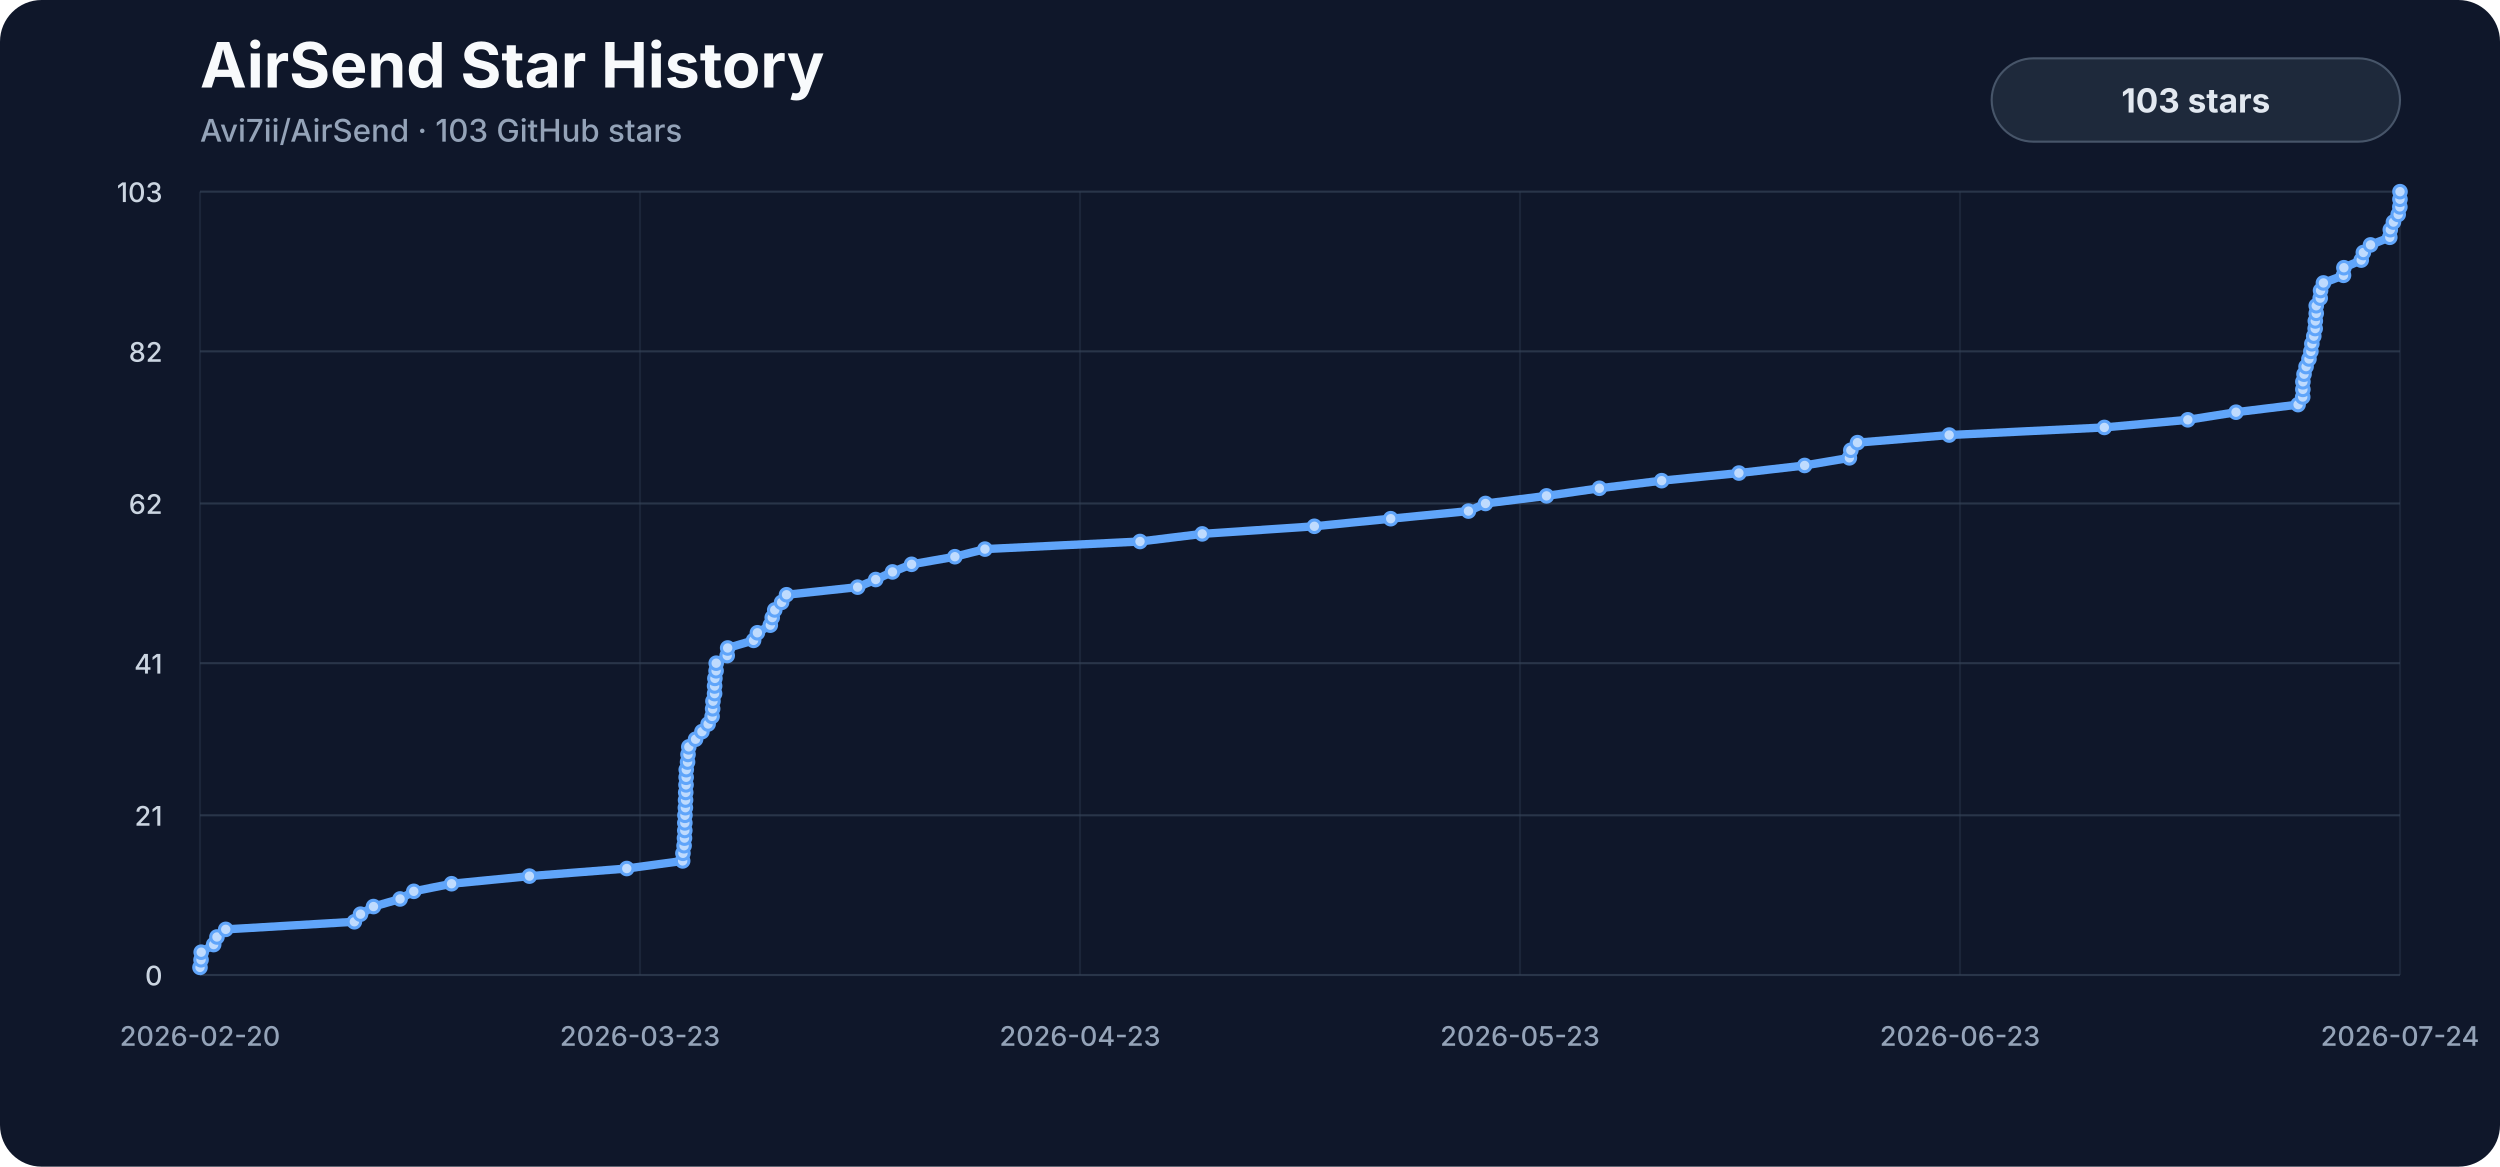
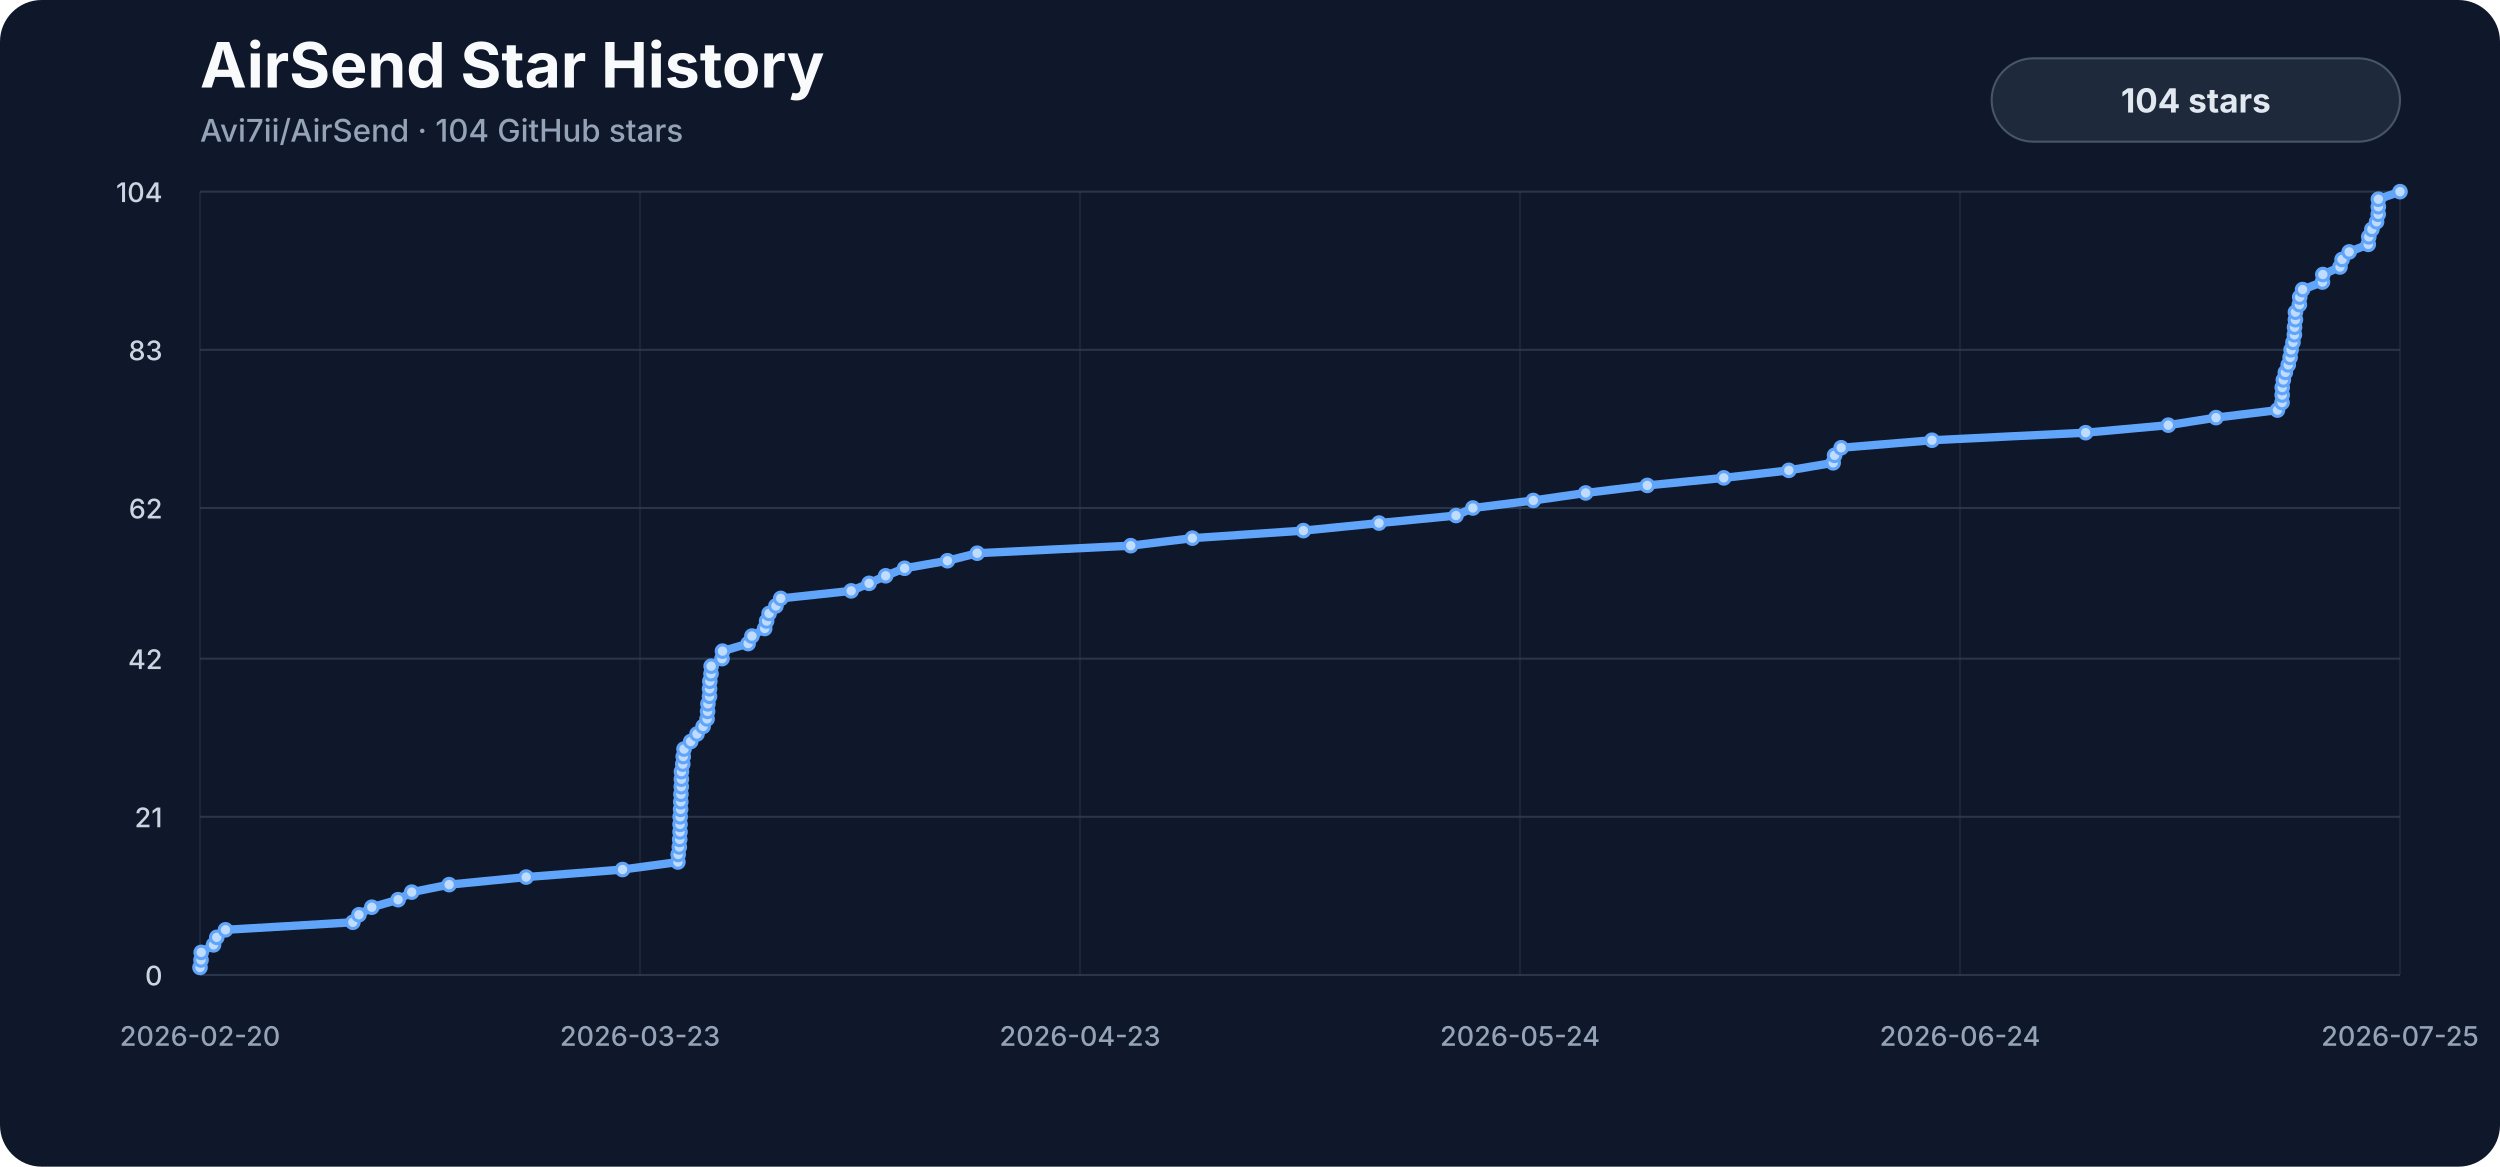
<svg xmlns="http://www.w3.org/2000/svg" viewBox="0 0 1200 560" role="img" aria-labelledby="title description">
  <style>
    .background { fill: #0f172a; }
    .title { fill: #f8fafc; font: 700 30px -apple-system, BlinkMacSystemFont, "Segoe UI", sans-serif; }
    .subtitle { fill: #94a3b8; font: 500 15px -apple-system, BlinkMacSystemFont, "Segoe UI", sans-serif; }
    .axis { fill: #94a3b8; font: 500 13px -apple-system, BlinkMacSystemFont, "Segoe UI", sans-serif; }
    .y-label { fill: #cbd5e1; }
    .grid { stroke: #334155; stroke-width: 1; opacity: .72; }
    .vertical { opacity: .34; }
    .line { fill: none; stroke: #60a5fa; stroke-width: 4; stroke-linecap: round; stroke-linejoin: round; }
    .marker { fill: #bfdbfe; stroke: #60a5fa; stroke-width: 1.5; }
    .badge { fill: #1e293b; stroke: #475569; stroke-width: 1; }
    .badge-label { fill: #e2e8f0; font: 700 16px -apple-system, BlinkMacSystemFont, "Segoe UI", sans-serif; }
  </style>
  <rect width="1200" height="560" rx="20" class="background" />
  <text x="96" y="42" class="title">AirSend Star History</text>
-   <text x="96" y="68" class="subtitle">Avi7ii/AirSend · 103 GitHub stars</text>
+   <text x="96" y="68" class="subtitle">Avi7ii/AirSend · 104 GitHub stars</text>
  <line x1="96" y1="468.00" x2="1152" y2="468.00" class="grid" />
  <text x="78" y="473.00" class="axis y-label" text-anchor="end">0</text>
-   <line x1="96" y1="391.34" x2="1152" y2="391.34" class="grid" />
-   <text x="78" y="396.34" class="axis y-label" text-anchor="end">21</text>
-   <line x1="96" y1="318.33" x2="1152" y2="318.33" class="grid" />
-   <text x="78" y="323.33" class="axis y-label" text-anchor="end">41</text>
-   <line x1="96" y1="241.67" x2="1152" y2="241.67" class="grid" />
-   <text x="78" y="246.67" class="axis y-label" text-anchor="end">62</text>
-   <line x1="96" y1="168.66" x2="1152" y2="168.66" class="grid" />
-   <text x="78" y="173.66" class="axis y-label" text-anchor="end">82</text>
+   <line x1="96" y1="392.08" x2="1152" y2="392.08" class="grid" />
+   <text x="78" y="397.08" class="axis y-label" text-anchor="end">21</text>
+   <line x1="96" y1="316.15" x2="1152" y2="316.15" class="grid" />
+   <text x="78" y="321.15" class="axis y-label" text-anchor="end">42</text>
+   <line x1="96" y1="243.85" x2="1152" y2="243.85" class="grid" />
+   <text x="78" y="248.85" class="axis y-label" text-anchor="end">62</text>
+   <line x1="96" y1="167.92" x2="1152" y2="167.92" class="grid" />
+   <text x="78" y="172.92" class="axis y-label" text-anchor="end">83</text>
  <line x1="96" y1="92.00" x2="1152" y2="92.00" class="grid" />
-   <text x="78" y="97.00" class="axis y-label" text-anchor="end">103</text>
+   <text x="78" y="97.00" class="axis y-label" text-anchor="end">104</text>
  <line x1="96.00" y1="92" x2="96.00" y2="468" class="grid vertical" />
  <text x="96.00" y="502" class="axis" text-anchor="middle">2026-02-20</text>
  <line x1="307.20" y1="92" x2="307.20" y2="468" class="grid vertical" />
  <text x="307.20" y="502" class="axis" text-anchor="middle">2026-03-23</text>
  <line x1="518.40" y1="92" x2="518.40" y2="468" class="grid vertical" />
  <text x="518.40" y="502" class="axis" text-anchor="middle">2026-04-23</text>
  <line x1="729.60" y1="92" x2="729.60" y2="468" class="grid vertical" />
-   <text x="729.60" y="502" class="axis" text-anchor="middle">2026-05-23</text>
+   <text x="729.60" y="502" class="axis" text-anchor="middle">2026-05-24</text>
  <line x1="940.80" y1="92" x2="940.80" y2="468" class="grid vertical" />
-   <text x="940.80" y="502" class="axis" text-anchor="middle">2026-06-23</text>
+   <text x="940.80" y="502" class="axis" text-anchor="middle">2026-06-24</text>
  <line x1="1152.00" y1="92" x2="1152.00" y2="468" class="grid vertical" />
-   <text x="1152.00" y="502" class="axis" text-anchor="middle">2026-07-24</text>
-   <path d="M 96.00,464.35 L 96.50,460.70 L 96.58,457.05 L 102.56,453.40 L 104.14,449.75 L 108.35,446.10 L 170.09,442.45 L 173.05,438.80 L 179.28,435.15 L 192.04,431.50 L 198.62,427.84 L 216.75,424.19 L 254.11,420.54 L 300.85,416.89 L 327.68,413.24 L 327.81,409.59 L 328.36,405.94 L 328.55,402.29 L 328.70,398.64 L 328.72,394.99 L 328.77,391.34 L 328.98,387.69 L 329.07,384.04 L 329.15,380.39 L 329.29,376.74 L 329.35,373.09 L 329.40,369.44 L 330.03,365.79 L 330.25,362.14 L 330.63,358.49 L 333.87,354.83 L 336.93,351.18 L 339.89,347.53 L 341.81,343.88 L 342.07,340.23 L 342.22,336.58 L 343.00,332.93 L 343.01,329.28 L 343.15,325.63 L 343.72,321.98 L 343.78,318.33 L 349.06,314.68 L 349.29,311.03 L 361.72,307.38 L 363.55,303.73 L 369.74,300.08 L 370.67,296.43 L 371.88,292.78 L 375.18,289.13 L 377.53,285.48 L 411.66,281.83 L 420.34,278.17 L 428.39,274.52 L 437.56,270.87 L 458.34,267.22 L 472.77,263.57 L 547.20,259.92 L 577.06,256.27 L 630.89,252.62 L 667.54,248.97 L 704.86,245.32 L 713.04,241.67 L 742.33,238.02 L 767.71,234.37 L 797.60,230.72 L 834.68,227.07 L 866.22,223.42 L 887.70,219.77 L 888.40,216.12 L 891.59,212.47 L 935.60,208.82 L 1010.08,205.17 L 1050.16,201.51 L 1073.29,197.86 L 1103.08,194.21 L 1105.30,190.56 L 1105.37,186.91 L 1105.39,183.26 L 1105.93,179.61 L 1106.91,175.96 L 1108.30,172.31 L 1109.22,168.66 L 1109.69,165.01 L 1110.61,161.36 L 1111.28,157.71 L 1111.35,154.06 L 1111.79,150.41 L 1111.79,146.76 L 1113.70,143.11 L 1113.87,139.46 L 1115.25,135.81 L 1124.88,132.16 L 1125.07,128.50 L 1133.39,124.85 L 1134.41,121.20 L 1137.85,117.55 L 1147.10,113.90 L 1147.35,110.25 L 1148.85,106.60 L 1151.13,102.95 L 1151.93,99.30 L 1151.98,95.65 L 1152.00,92.00" class="line" />
-   <circle cx="96.00" cy="464.35" r="3" class="marker" />
-   <circle cx="96.50" cy="460.70" r="3" class="marker" />
-   <circle cx="96.58" cy="457.05" r="3" class="marker" />
-   <circle cx="102.56" cy="453.40" r="3" class="marker" />
-   <circle cx="104.14" cy="449.75" r="3" class="marker" />
-   <circle cx="108.35" cy="446.10" r="3" class="marker" />
-   <circle cx="170.09" cy="442.45" r="3" class="marker" />
-   <circle cx="173.05" cy="438.80" r="3" class="marker" />
-   <circle cx="179.28" cy="435.15" r="3" class="marker" />
-   <circle cx="192.04" cy="431.50" r="3" class="marker" />
-   <circle cx="198.62" cy="427.84" r="3" class="marker" />
-   <circle cx="216.75" cy="424.19" r="3" class="marker" />
-   <circle cx="254.11" cy="420.54" r="3" class="marker" />
-   <circle cx="300.85" cy="416.89" r="3" class="marker" />
-   <circle cx="327.68" cy="413.24" r="3" class="marker" />
-   <circle cx="327.81" cy="409.59" r="3" class="marker" />
-   <circle cx="328.36" cy="405.94" r="3" class="marker" />
-   <circle cx="328.55" cy="402.29" r="3" class="marker" />
-   <circle cx="328.70" cy="398.64" r="3" class="marker" />
-   <circle cx="328.72" cy="394.99" r="3" class="marker" />
-   <circle cx="328.77" cy="391.34" r="3" class="marker" />
-   <circle cx="328.98" cy="387.69" r="3" class="marker" />
-   <circle cx="329.07" cy="384.04" r="3" class="marker" />
-   <circle cx="329.15" cy="380.39" r="3" class="marker" />
-   <circle cx="329.29" cy="376.74" r="3" class="marker" />
-   <circle cx="329.35" cy="373.09" r="3" class="marker" />
-   <circle cx="329.40" cy="369.44" r="3" class="marker" />
-   <circle cx="330.03" cy="365.79" r="3" class="marker" />
-   <circle cx="330.25" cy="362.14" r="3" class="marker" />
-   <circle cx="330.63" cy="358.49" r="3" class="marker" />
-   <circle cx="333.87" cy="354.83" r="3" class="marker" />
-   <circle cx="336.93" cy="351.18" r="3" class="marker" />
-   <circle cx="339.89" cy="347.53" r="3" class="marker" />
-   <circle cx="341.81" cy="343.88" r="3" class="marker" />
-   <circle cx="342.07" cy="340.23" r="3" class="marker" />
-   <circle cx="342.22" cy="336.58" r="3" class="marker" />
-   <circle cx="343.00" cy="332.93" r="3" class="marker" />
-   <circle cx="343.01" cy="329.28" r="3" class="marker" />
-   <circle cx="343.15" cy="325.63" r="3" class="marker" />
-   <circle cx="343.72" cy="321.98" r="3" class="marker" />
-   <circle cx="343.78" cy="318.33" r="3" class="marker" />
-   <circle cx="349.06" cy="314.68" r="3" class="marker" />
-   <circle cx="349.29" cy="311.03" r="3" class="marker" />
-   <circle cx="361.72" cy="307.38" r="3" class="marker" />
-   <circle cx="363.55" cy="303.73" r="3" class="marker" />
-   <circle cx="369.74" cy="300.08" r="3" class="marker" />
-   <circle cx="370.67" cy="296.43" r="3" class="marker" />
-   <circle cx="371.88" cy="292.78" r="3" class="marker" />
-   <circle cx="375.18" cy="289.13" r="3" class="marker" />
-   <circle cx="377.53" cy="285.48" r="3" class="marker" />
-   <circle cx="411.66" cy="281.83" r="3" class="marker" />
-   <circle cx="420.34" cy="278.17" r="3" class="marker" />
-   <circle cx="428.39" cy="274.52" r="3" class="marker" />
-   <circle cx="437.56" cy="270.87" r="3" class="marker" />
-   <circle cx="458.34" cy="267.22" r="3" class="marker" />
-   <circle cx="472.77" cy="263.57" r="3" class="marker" />
-   <circle cx="547.20" cy="259.92" r="3" class="marker" />
-   <circle cx="577.06" cy="256.27" r="3" class="marker" />
-   <circle cx="630.89" cy="252.62" r="3" class="marker" />
-   <circle cx="667.54" cy="248.97" r="3" class="marker" />
-   <circle cx="704.86" cy="245.32" r="3" class="marker" />
-   <circle cx="713.04" cy="241.67" r="3" class="marker" />
-   <circle cx="742.33" cy="238.02" r="3" class="marker" />
-   <circle cx="767.71" cy="234.37" r="3" class="marker" />
-   <circle cx="797.60" cy="230.72" r="3" class="marker" />
-   <circle cx="834.68" cy="227.07" r="3" class="marker" />
-   <circle cx="866.22" cy="223.42" r="3" class="marker" />
-   <circle cx="887.70" cy="219.77" r="3" class="marker" />
-   <circle cx="888.40" cy="216.12" r="3" class="marker" />
-   <circle cx="891.59" cy="212.47" r="3" class="marker" />
-   <circle cx="935.60" cy="208.82" r="3" class="marker" />
-   <circle cx="1010.08" cy="205.17" r="3" class="marker" />
-   <circle cx="1050.16" cy="201.51" r="3" class="marker" />
-   <circle cx="1073.29" cy="197.86" r="3" class="marker" />
-   <circle cx="1103.08" cy="194.21" r="3" class="marker" />
-   <circle cx="1105.30" cy="190.56" r="3" class="marker" />
-   <circle cx="1105.37" cy="186.91" r="3" class="marker" />
-   <circle cx="1105.39" cy="183.26" r="3" class="marker" />
-   <circle cx="1105.93" cy="179.61" r="3" class="marker" />
-   <circle cx="1106.91" cy="175.96" r="3" class="marker" />
-   <circle cx="1108.30" cy="172.31" r="3" class="marker" />
-   <circle cx="1109.22" cy="168.66" r="3" class="marker" />
-   <circle cx="1109.69" cy="165.01" r="3" class="marker" />
-   <circle cx="1110.61" cy="161.36" r="3" class="marker" />
-   <circle cx="1111.28" cy="157.71" r="3" class="marker" />
-   <circle cx="1111.35" cy="154.06" r="3" class="marker" />
-   <circle cx="1111.79" cy="150.41" r="3" class="marker" />
-   <circle cx="1111.79" cy="146.76" r="3" class="marker" />
-   <circle cx="1113.70" cy="143.11" r="3" class="marker" />
-   <circle cx="1113.87" cy="139.46" r="3" class="marker" />
-   <circle cx="1115.25" cy="135.81" r="3" class="marker" />
-   <circle cx="1124.88" cy="132.16" r="3" class="marker" />
-   <circle cx="1125.07" cy="128.50" r="3" class="marker" />
-   <circle cx="1133.39" cy="124.85" r="3" class="marker" />
-   <circle cx="1134.41" cy="121.20" r="3" class="marker" />
-   <circle cx="1137.85" cy="117.55" r="3" class="marker" />
-   <circle cx="1147.10" cy="113.90" r="3" class="marker" />
-   <circle cx="1147.35" cy="110.25" r="3" class="marker" />
-   <circle cx="1148.85" cy="106.60" r="3" class="marker" />
-   <circle cx="1151.13" cy="102.95" r="3" class="marker" />
-   <circle cx="1151.93" cy="99.30" r="3" class="marker" />
-   <circle cx="1151.98" cy="95.65" r="3" class="marker" />
+   <text x="1152.00" y="502" class="axis" text-anchor="middle">2026-07-25</text>
+   <path d="M 96.00,464.38 L 96.49,460.77 L 96.58,457.15 L 102.49,453.54 L 104.06,449.92 L 108.23,446.31 L 169.37,442.69 L 172.29,439.08 L 178.46,435.46 L 191.09,431.85 L 197.61,428.23 L 215.57,424.62 L 252.56,421.00 L 298.83,417.38 L 325.40,413.77 L 325.53,410.15 L 326.07,406.54 L 326.26,402.92 L 326.42,399.31 L 326.43,395.69 L 326.48,392.08 L 326.69,388.46 L 326.78,384.85 L 326.85,381.23 L 327.00,377.62 L 327.06,374.00 L 327.10,370.38 L 327.73,366.77 L 327.95,363.15 L 328.33,359.54 L 331.53,355.92 L 334.56,352.31 L 337.49,348.69 L 339.39,345.08 L 339.65,341.46 L 339.80,337.85 L 340.57,334.23 L 340.58,330.62 L 340.72,327.00 L 341.29,323.38 L 341.35,319.77 L 346.57,316.15 L 346.80,312.54 L 359.11,308.92 L 360.92,305.31 L 367.05,301.69 L 367.97,298.08 L 369.16,294.46 L 372.43,290.85 L 374.76,287.23 L 408.56,283.62 L 417.16,280.00 L 425.12,276.38 L 434.20,272.77 L 454.78,269.15 L 469.06,265.54 L 542.76,261.92 L 572.34,258.31 L 625.63,254.69 L 661.92,251.08 L 698.88,247.46 L 706.97,243.85 L 735.98,240.23 L 761.11,236.62 L 790.70,233.00 L 827.41,229.38 L 858.64,225.77 L 879.92,222.15 L 880.61,218.54 L 883.77,214.92 L 927.35,211.31 L 1001.10,207.69 L 1040.78,204.08 L 1063.68,200.46 L 1093.18,196.85 L 1095.38,193.23 L 1095.45,189.62 L 1095.47,186.00 L 1096.00,182.38 L 1096.97,178.77 L 1098.35,175.15 L 1099.26,171.54 L 1099.73,167.92 L 1100.63,164.31 L 1101.30,160.69 L 1101.37,157.08 L 1101.80,153.46 L 1101.81,149.85 L 1103.69,146.23 L 1103.86,142.62 L 1105.23,139.00 L 1114.77,135.38 L 1114.96,131.77 L 1123.19,128.15 L 1124.20,124.54 L 1127.61,120.92 L 1136.76,117.31 L 1137.01,113.69 L 1138.50,110.08 L 1140.76,106.46 L 1141.55,102.85 L 1141.60,99.23 L 1141.62,95.62 L 1152.00,92.00" class="line" />
+   <circle cx="96.00" cy="464.38" r="3" class="marker" />
+   <circle cx="96.49" cy="460.77" r="3" class="marker" />
+   <circle cx="96.58" cy="457.15" r="3" class="marker" />
+   <circle cx="102.49" cy="453.54" r="3" class="marker" />
+   <circle cx="104.06" cy="449.92" r="3" class="marker" />
+   <circle cx="108.23" cy="446.31" r="3" class="marker" />
+   <circle cx="169.37" cy="442.69" r="3" class="marker" />
+   <circle cx="172.29" cy="439.08" r="3" class="marker" />
+   <circle cx="178.46" cy="435.46" r="3" class="marker" />
+   <circle cx="191.09" cy="431.85" r="3" class="marker" />
+   <circle cx="197.61" cy="428.23" r="3" class="marker" />
+   <circle cx="215.57" cy="424.62" r="3" class="marker" />
+   <circle cx="252.56" cy="421.00" r="3" class="marker" />
+   <circle cx="298.83" cy="417.38" r="3" class="marker" />
+   <circle cx="325.40" cy="413.77" r="3" class="marker" />
+   <circle cx="325.53" cy="410.15" r="3" class="marker" />
+   <circle cx="326.07" cy="406.54" r="3" class="marker" />
+   <circle cx="326.26" cy="402.92" r="3" class="marker" />
+   <circle cx="326.42" cy="399.31" r="3" class="marker" />
+   <circle cx="326.43" cy="395.69" r="3" class="marker" />
+   <circle cx="326.48" cy="392.08" r="3" class="marker" />
+   <circle cx="326.69" cy="388.46" r="3" class="marker" />
+   <circle cx="326.78" cy="384.85" r="3" class="marker" />
+   <circle cx="326.85" cy="381.23" r="3" class="marker" />
+   <circle cx="327.00" cy="377.62" r="3" class="marker" />
+   <circle cx="327.06" cy="374.00" r="3" class="marker" />
+   <circle cx="327.10" cy="370.38" r="3" class="marker" />
+   <circle cx="327.73" cy="366.77" r="3" class="marker" />
+   <circle cx="327.95" cy="363.15" r="3" class="marker" />
+   <circle cx="328.33" cy="359.54" r="3" class="marker" />
+   <circle cx="331.53" cy="355.92" r="3" class="marker" />
+   <circle cx="334.56" cy="352.31" r="3" class="marker" />
+   <circle cx="337.49" cy="348.69" r="3" class="marker" />
+   <circle cx="339.39" cy="345.08" r="3" class="marker" />
+   <circle cx="339.65" cy="341.46" r="3" class="marker" />
+   <circle cx="339.80" cy="337.85" r="3" class="marker" />
+   <circle cx="340.57" cy="334.23" r="3" class="marker" />
+   <circle cx="340.58" cy="330.62" r="3" class="marker" />
+   <circle cx="340.72" cy="327.00" r="3" class="marker" />
+   <circle cx="341.29" cy="323.38" r="3" class="marker" />
+   <circle cx="341.35" cy="319.77" r="3" class="marker" />
+   <circle cx="346.57" cy="316.15" r="3" class="marker" />
+   <circle cx="346.80" cy="312.54" r="3" class="marker" />
+   <circle cx="359.11" cy="308.92" r="3" class="marker" />
+   <circle cx="360.92" cy="305.31" r="3" class="marker" />
+   <circle cx="367.05" cy="301.69" r="3" class="marker" />
+   <circle cx="367.97" cy="298.08" r="3" class="marker" />
+   <circle cx="369.16" cy="294.46" r="3" class="marker" />
+   <circle cx="372.43" cy="290.85" r="3" class="marker" />
+   <circle cx="374.76" cy="287.23" r="3" class="marker" />
+   <circle cx="408.56" cy="283.62" r="3" class="marker" />
+   <circle cx="417.16" cy="280.00" r="3" class="marker" />
+   <circle cx="425.12" cy="276.38" r="3" class="marker" />
+   <circle cx="434.20" cy="272.77" r="3" class="marker" />
+   <circle cx="454.78" cy="269.15" r="3" class="marker" />
+   <circle cx="469.06" cy="265.54" r="3" class="marker" />
+   <circle cx="542.76" cy="261.92" r="3" class="marker" />
+   <circle cx="572.34" cy="258.31" r="3" class="marker" />
+   <circle cx="625.63" cy="254.69" r="3" class="marker" />
+   <circle cx="661.92" cy="251.08" r="3" class="marker" />
+   <circle cx="698.88" cy="247.46" r="3" class="marker" />
+   <circle cx="706.97" cy="243.85" r="3" class="marker" />
+   <circle cx="735.98" cy="240.23" r="3" class="marker" />
+   <circle cx="761.11" cy="236.62" r="3" class="marker" />
+   <circle cx="790.70" cy="233.00" r="3" class="marker" />
+   <circle cx="827.41" cy="229.38" r="3" class="marker" />
+   <circle cx="858.64" cy="225.77" r="3" class="marker" />
+   <circle cx="879.92" cy="222.15" r="3" class="marker" />
+   <circle cx="880.61" cy="218.54" r="3" class="marker" />
+   <circle cx="883.77" cy="214.92" r="3" class="marker" />
+   <circle cx="927.35" cy="211.31" r="3" class="marker" />
+   <circle cx="1001.10" cy="207.69" r="3" class="marker" />
+   <circle cx="1040.78" cy="204.08" r="3" class="marker" />
+   <circle cx="1063.68" cy="200.46" r="3" class="marker" />
+   <circle cx="1093.18" cy="196.85" r="3" class="marker" />
+   <circle cx="1095.38" cy="193.23" r="3" class="marker" />
+   <circle cx="1095.45" cy="189.62" r="3" class="marker" />
+   <circle cx="1095.47" cy="186.00" r="3" class="marker" />
+   <circle cx="1096.00" cy="182.38" r="3" class="marker" />
+   <circle cx="1096.97" cy="178.77" r="3" class="marker" />
+   <circle cx="1098.35" cy="175.15" r="3" class="marker" />
+   <circle cx="1099.26" cy="171.54" r="3" class="marker" />
+   <circle cx="1099.73" cy="167.92" r="3" class="marker" />
+   <circle cx="1100.63" cy="164.31" r="3" class="marker" />
+   <circle cx="1101.30" cy="160.69" r="3" class="marker" />
+   <circle cx="1101.37" cy="157.08" r="3" class="marker" />
+   <circle cx="1101.80" cy="153.46" r="3" class="marker" />
+   <circle cx="1101.81" cy="149.85" r="3" class="marker" />
+   <circle cx="1103.69" cy="146.23" r="3" class="marker" />
+   <circle cx="1103.86" cy="142.62" r="3" class="marker" />
+   <circle cx="1105.23" cy="139.00" r="3" class="marker" />
+   <circle cx="1114.77" cy="135.38" r="3" class="marker" />
+   <circle cx="1114.96" cy="131.77" r="3" class="marker" />
+   <circle cx="1123.19" cy="128.15" r="3" class="marker" />
+   <circle cx="1124.20" cy="124.54" r="3" class="marker" />
+   <circle cx="1127.61" cy="120.92" r="3" class="marker" />
+   <circle cx="1136.76" cy="117.31" r="3" class="marker" />
+   <circle cx="1137.01" cy="113.69" r="3" class="marker" />
+   <circle cx="1138.50" cy="110.08" r="3" class="marker" />
+   <circle cx="1140.76" cy="106.46" r="3" class="marker" />
+   <circle cx="1141.55" cy="102.85" r="3" class="marker" />
+   <circle cx="1141.60" cy="99.23" r="3" class="marker" />
+   <circle cx="1141.62" cy="95.62" r="3" class="marker" />
  <circle cx="1152.00" cy="92.00" r="3" class="marker" />
  <rect x="956" y="28" width="196" height="40" rx="20" class="badge" />
-   <text x="1054" y="54" class="badge-label" text-anchor="middle">103 stars</text>
+   <text x="1054" y="54" class="badge-label" text-anchor="middle">104 stars</text>
</svg>
